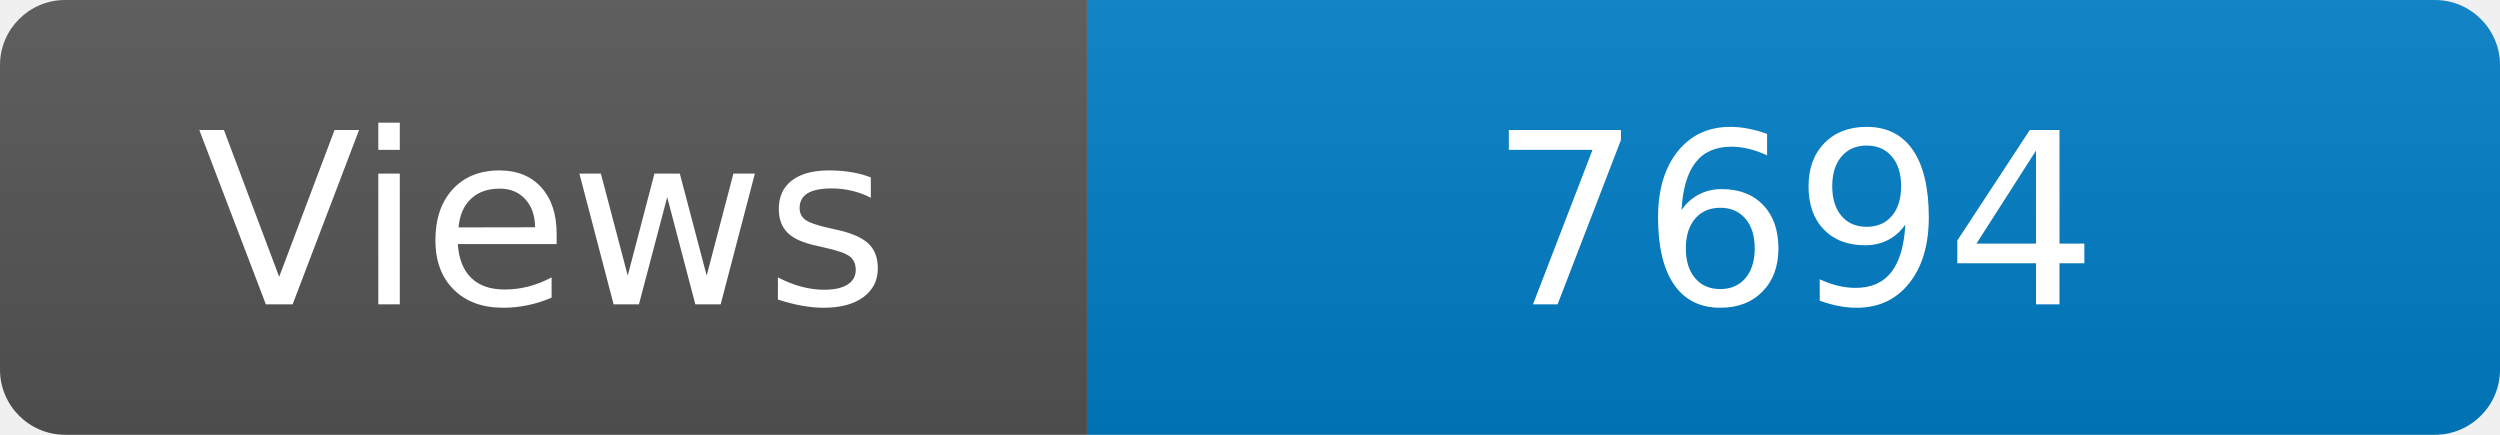
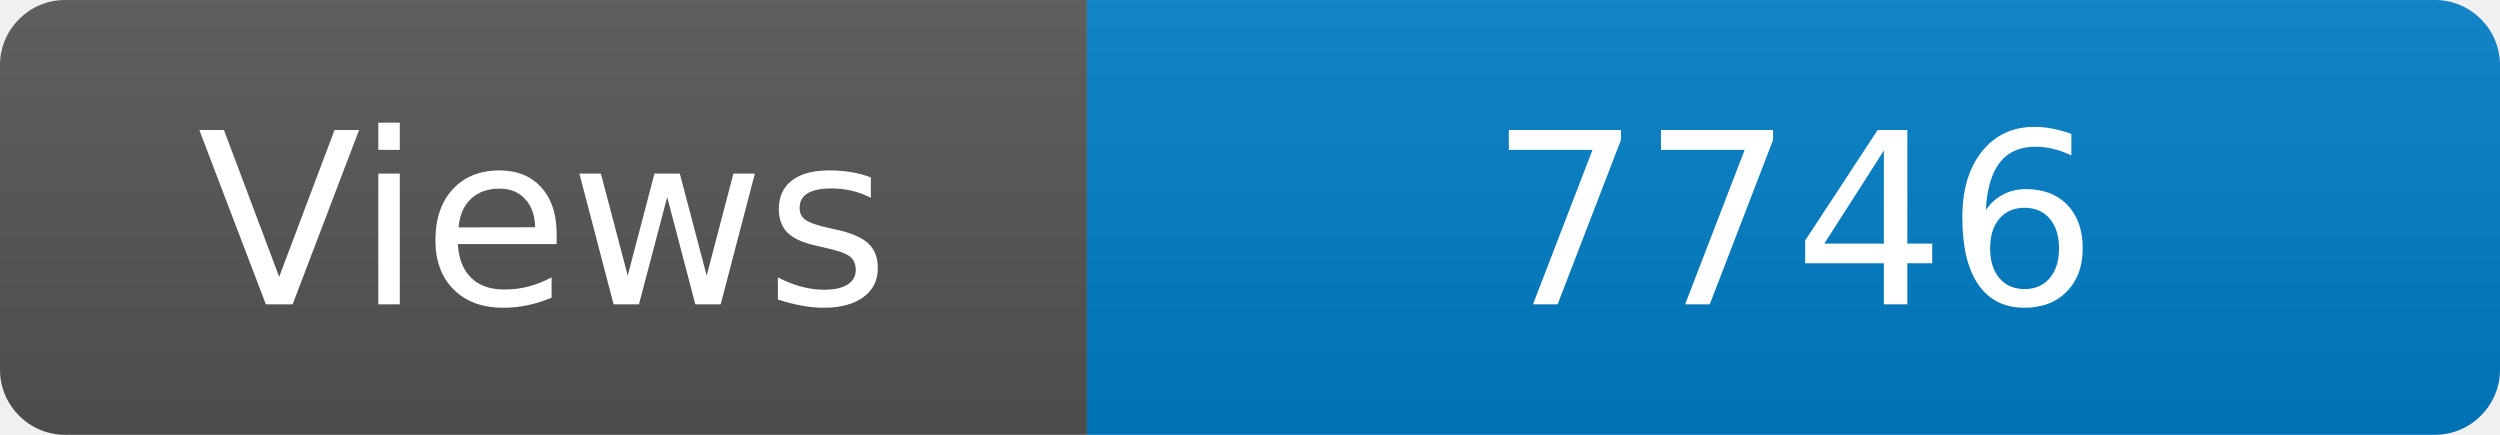
<svg xmlns="http://www.w3.org/2000/svg" width="115" height="20" role="img" aria-label="Maintained?: yes">
  <linearGradient id="s" x2="0" y2="100%">
    <stop offset="0" stop-color="#bbb" stop-opacity=".1" />
    <stop offset="1" stop-opacity=".1" />
  </linearGradient>
  <clipPath id="r">
    <rect width="115" height="20" rx="3" fill="#fff" />
  </clipPath>
  <g clip-path="url(#r)">
    <rect width="50" height="20" fill="#555" />
    <rect x="50" width="160" height="20" fill="#007ec6" />
    <rect width="115" height="20" fill="url(#s)" />
  </g>
  <g fill="#fff" text-anchor="middle" font-family="Verdana,Geneva,DejaVu Sans,sans-serif" font-size="110">
    <text x="250" y="140" transform="scale(.1)" fill="#fff">Views</text>
-     <text x="825" y="140" transform="scale(.1)" fill="#fff">7694</text>
+     <text x="825" y="140" transform="scale(.1)" fill="#fff">7746</text>
  </g>
</svg>
